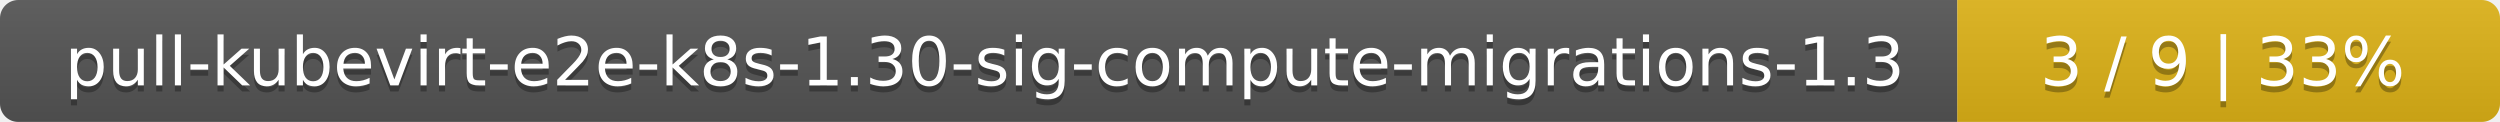
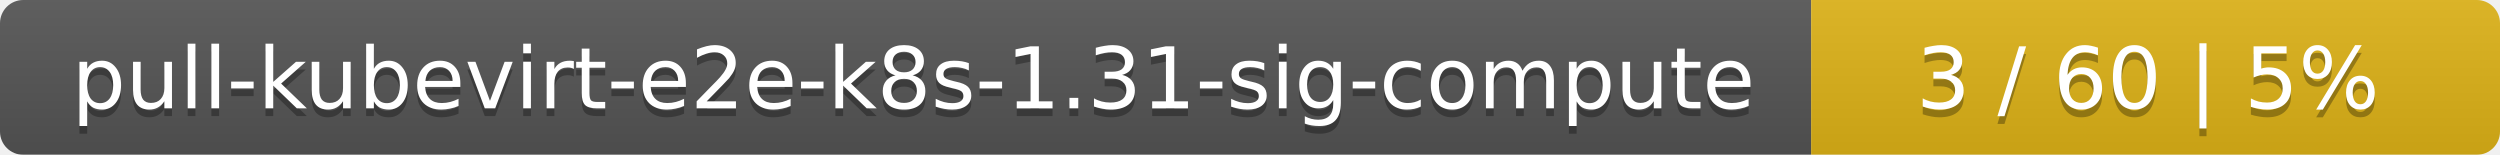
- <svg xmlns="http://www.w3.org/2000/svg" width="410" height="20">
+ <svg xmlns="http://www.w3.org/2000/svg" width="323" height="20">
  <linearGradient id="smooth" x2="0" y2="100%">
    <stop offset="0" stop-color="#bbb" stop-opacity=".1" />
    <stop offset="1" stop-opacity=".1" />
  </linearGradient>
  <mask id="round">
-     <rect width="410" height="20" rx="3" fill="#fff" />
+     <rect width="323" height="20" rx="3" fill="#fff" />
  </mask>
  <g mask="url(#round)">
-     <rect width="321" height="20" fill="#555" />
-     <rect x="321" width="89" height="20" fill="#dfb317" />
-     <rect width="410" height="20" fill="url(#smooth)" />
+     <rect width="234" height="20" fill="#555" />
+     <rect x="234" width="89" height="20" fill="#dfb317" />
+     <rect width="323" height="20" fill="url(#smooth)" />
  </g>
  <g fill="#fff" text-anchor="middle" font-family="DejaVu Sans,Verdana,Geneva,sans-serif" font-size="11">
-     <text x="161.5" y="15" fill="#010101" fill-opacity=".3">pull-kubevirt-e2e-k8s-1.30-sig-compute-migrations-1.3</text>
-     <text x="161.5" y="14">pull-kubevirt-e2e-k8s-1.30-sig-compute-migrations-1.3</text>
-     <text x="364.5" y="15" fill="#010101" fill-opacity=".3">3 / 9    |    33%</text>
-     <text x="364.5" y="14">3 / 9    |    33%</text>
+     <text x="118" y="15" fill="#010101" fill-opacity=".3">pull-kubevirt-e2e-k8s-1.31-sig-compute</text>
+     <text x="118" y="14">pull-kubevirt-e2e-k8s-1.31-sig-compute</text>
+     <text x="277.5" y="15" fill="#010101" fill-opacity=".3">3 / 60    |    5%</text>
+     <text x="277.5" y="14">3 / 60    |    5%</text>
  </g>
</svg>
